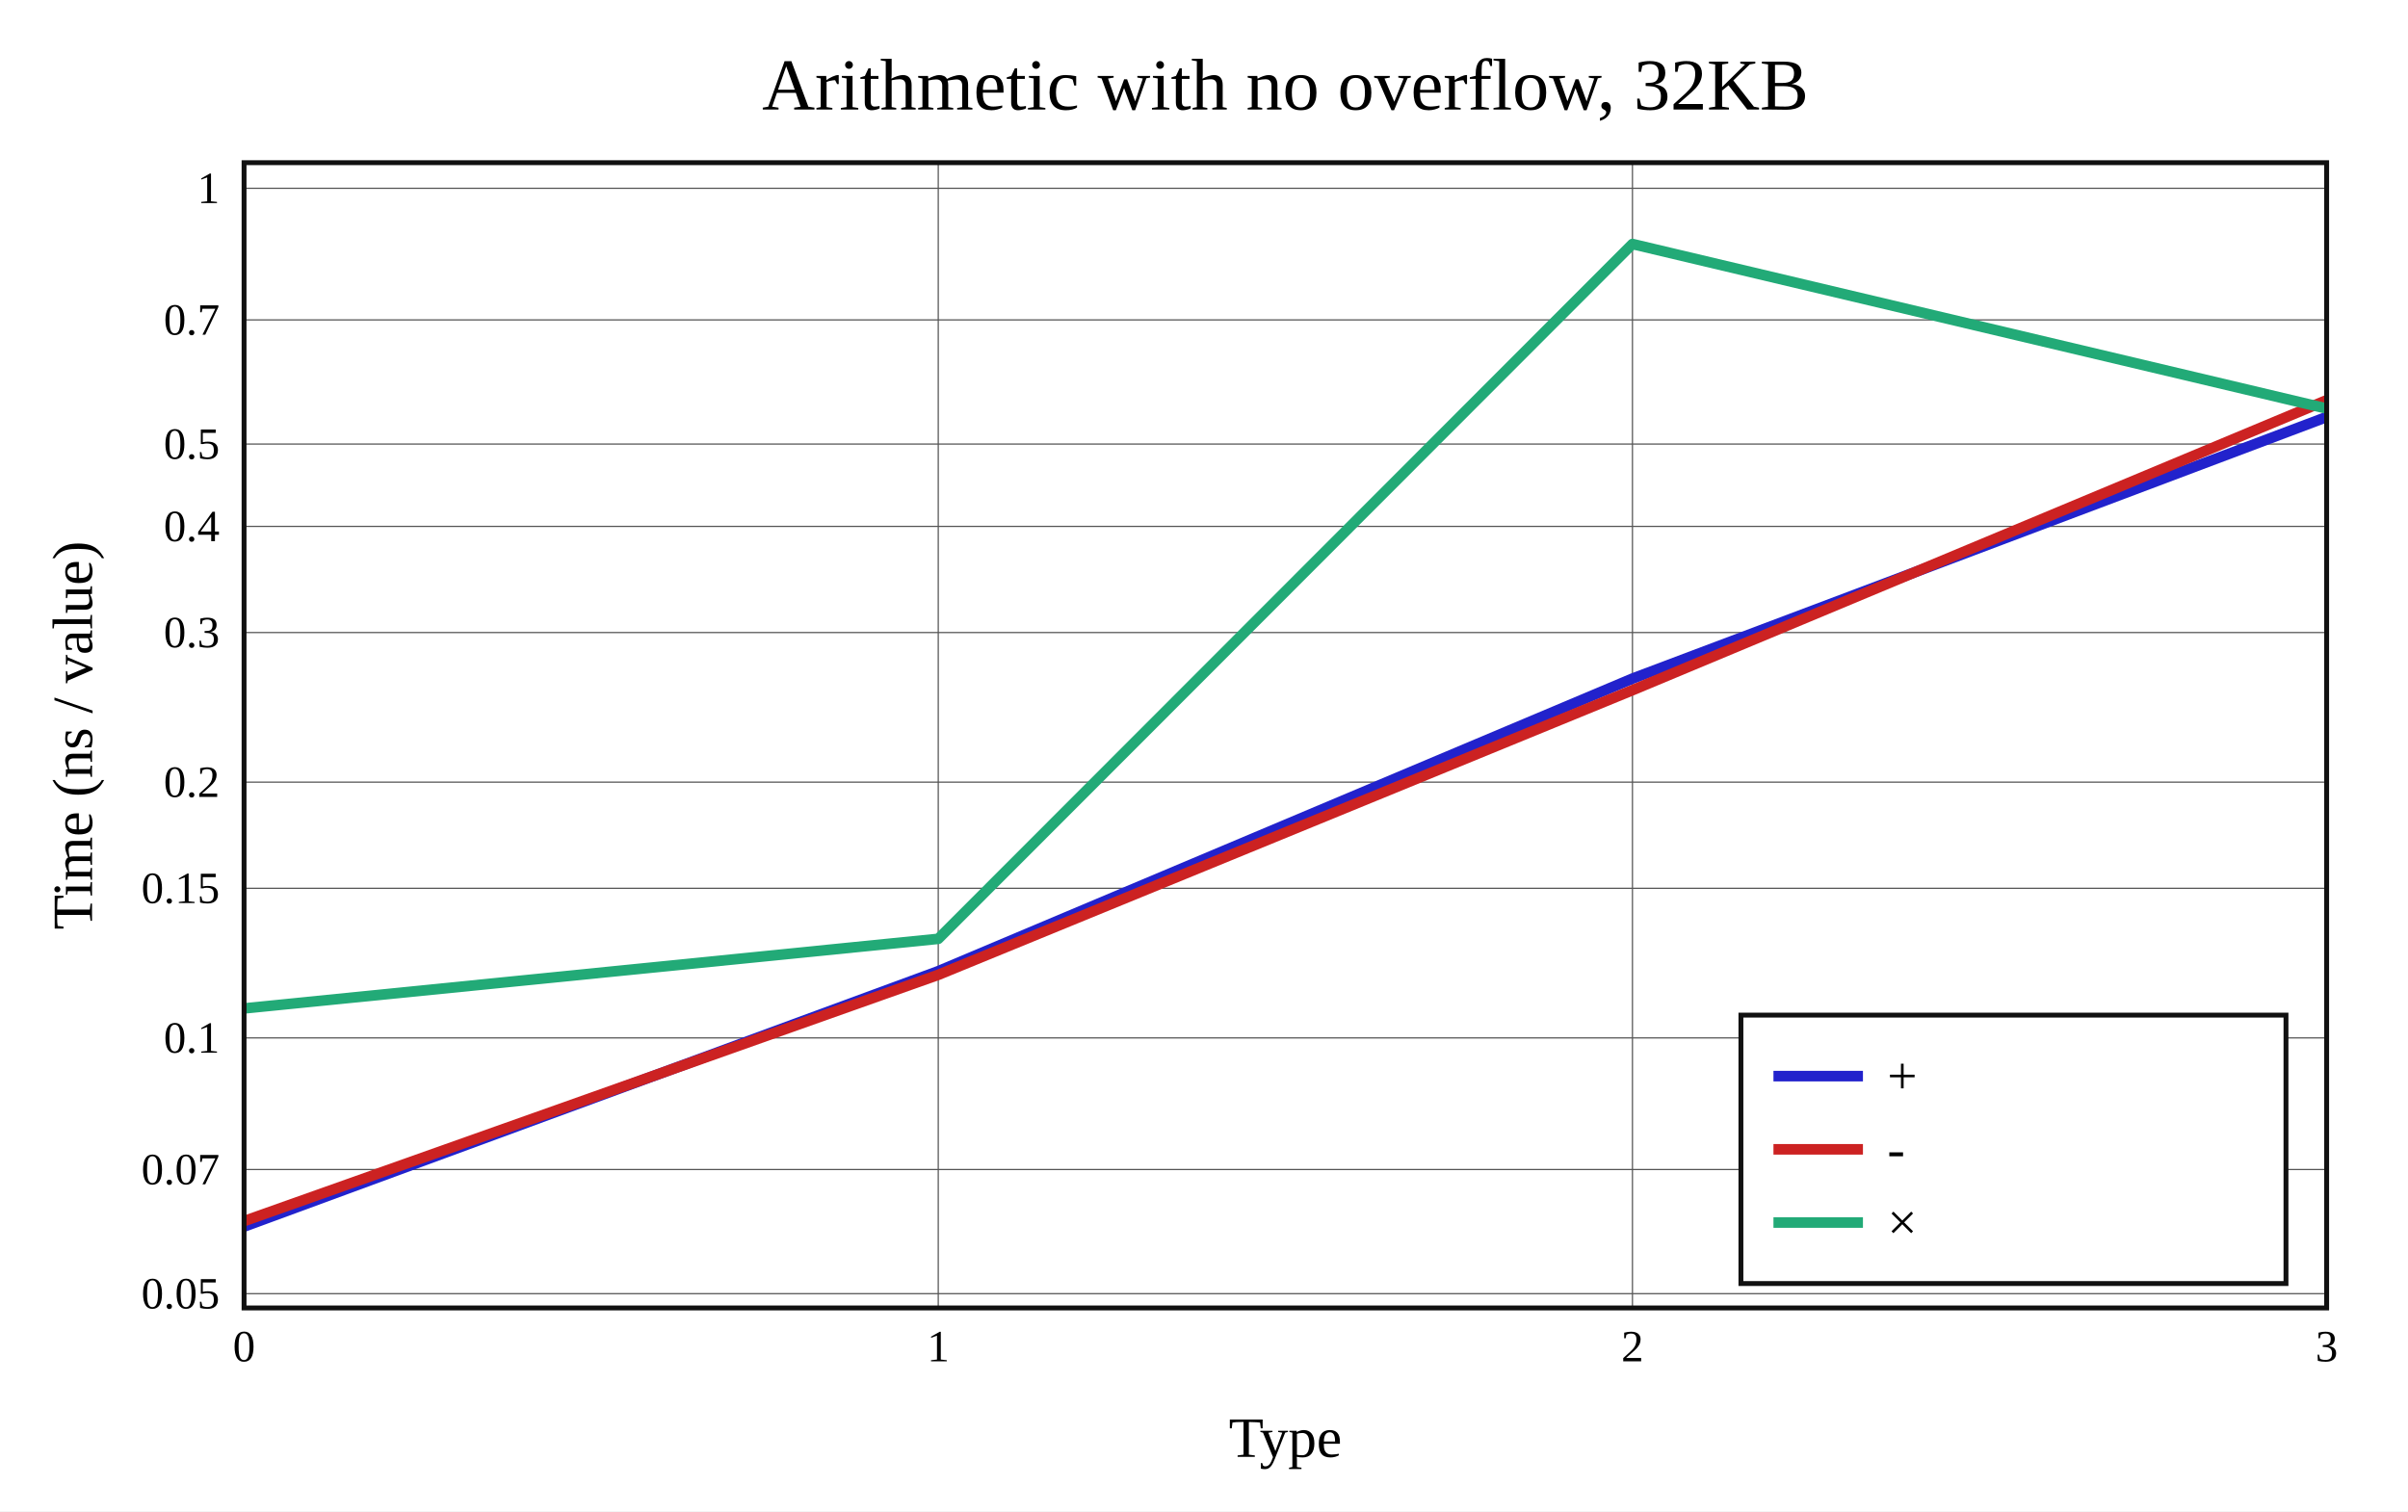
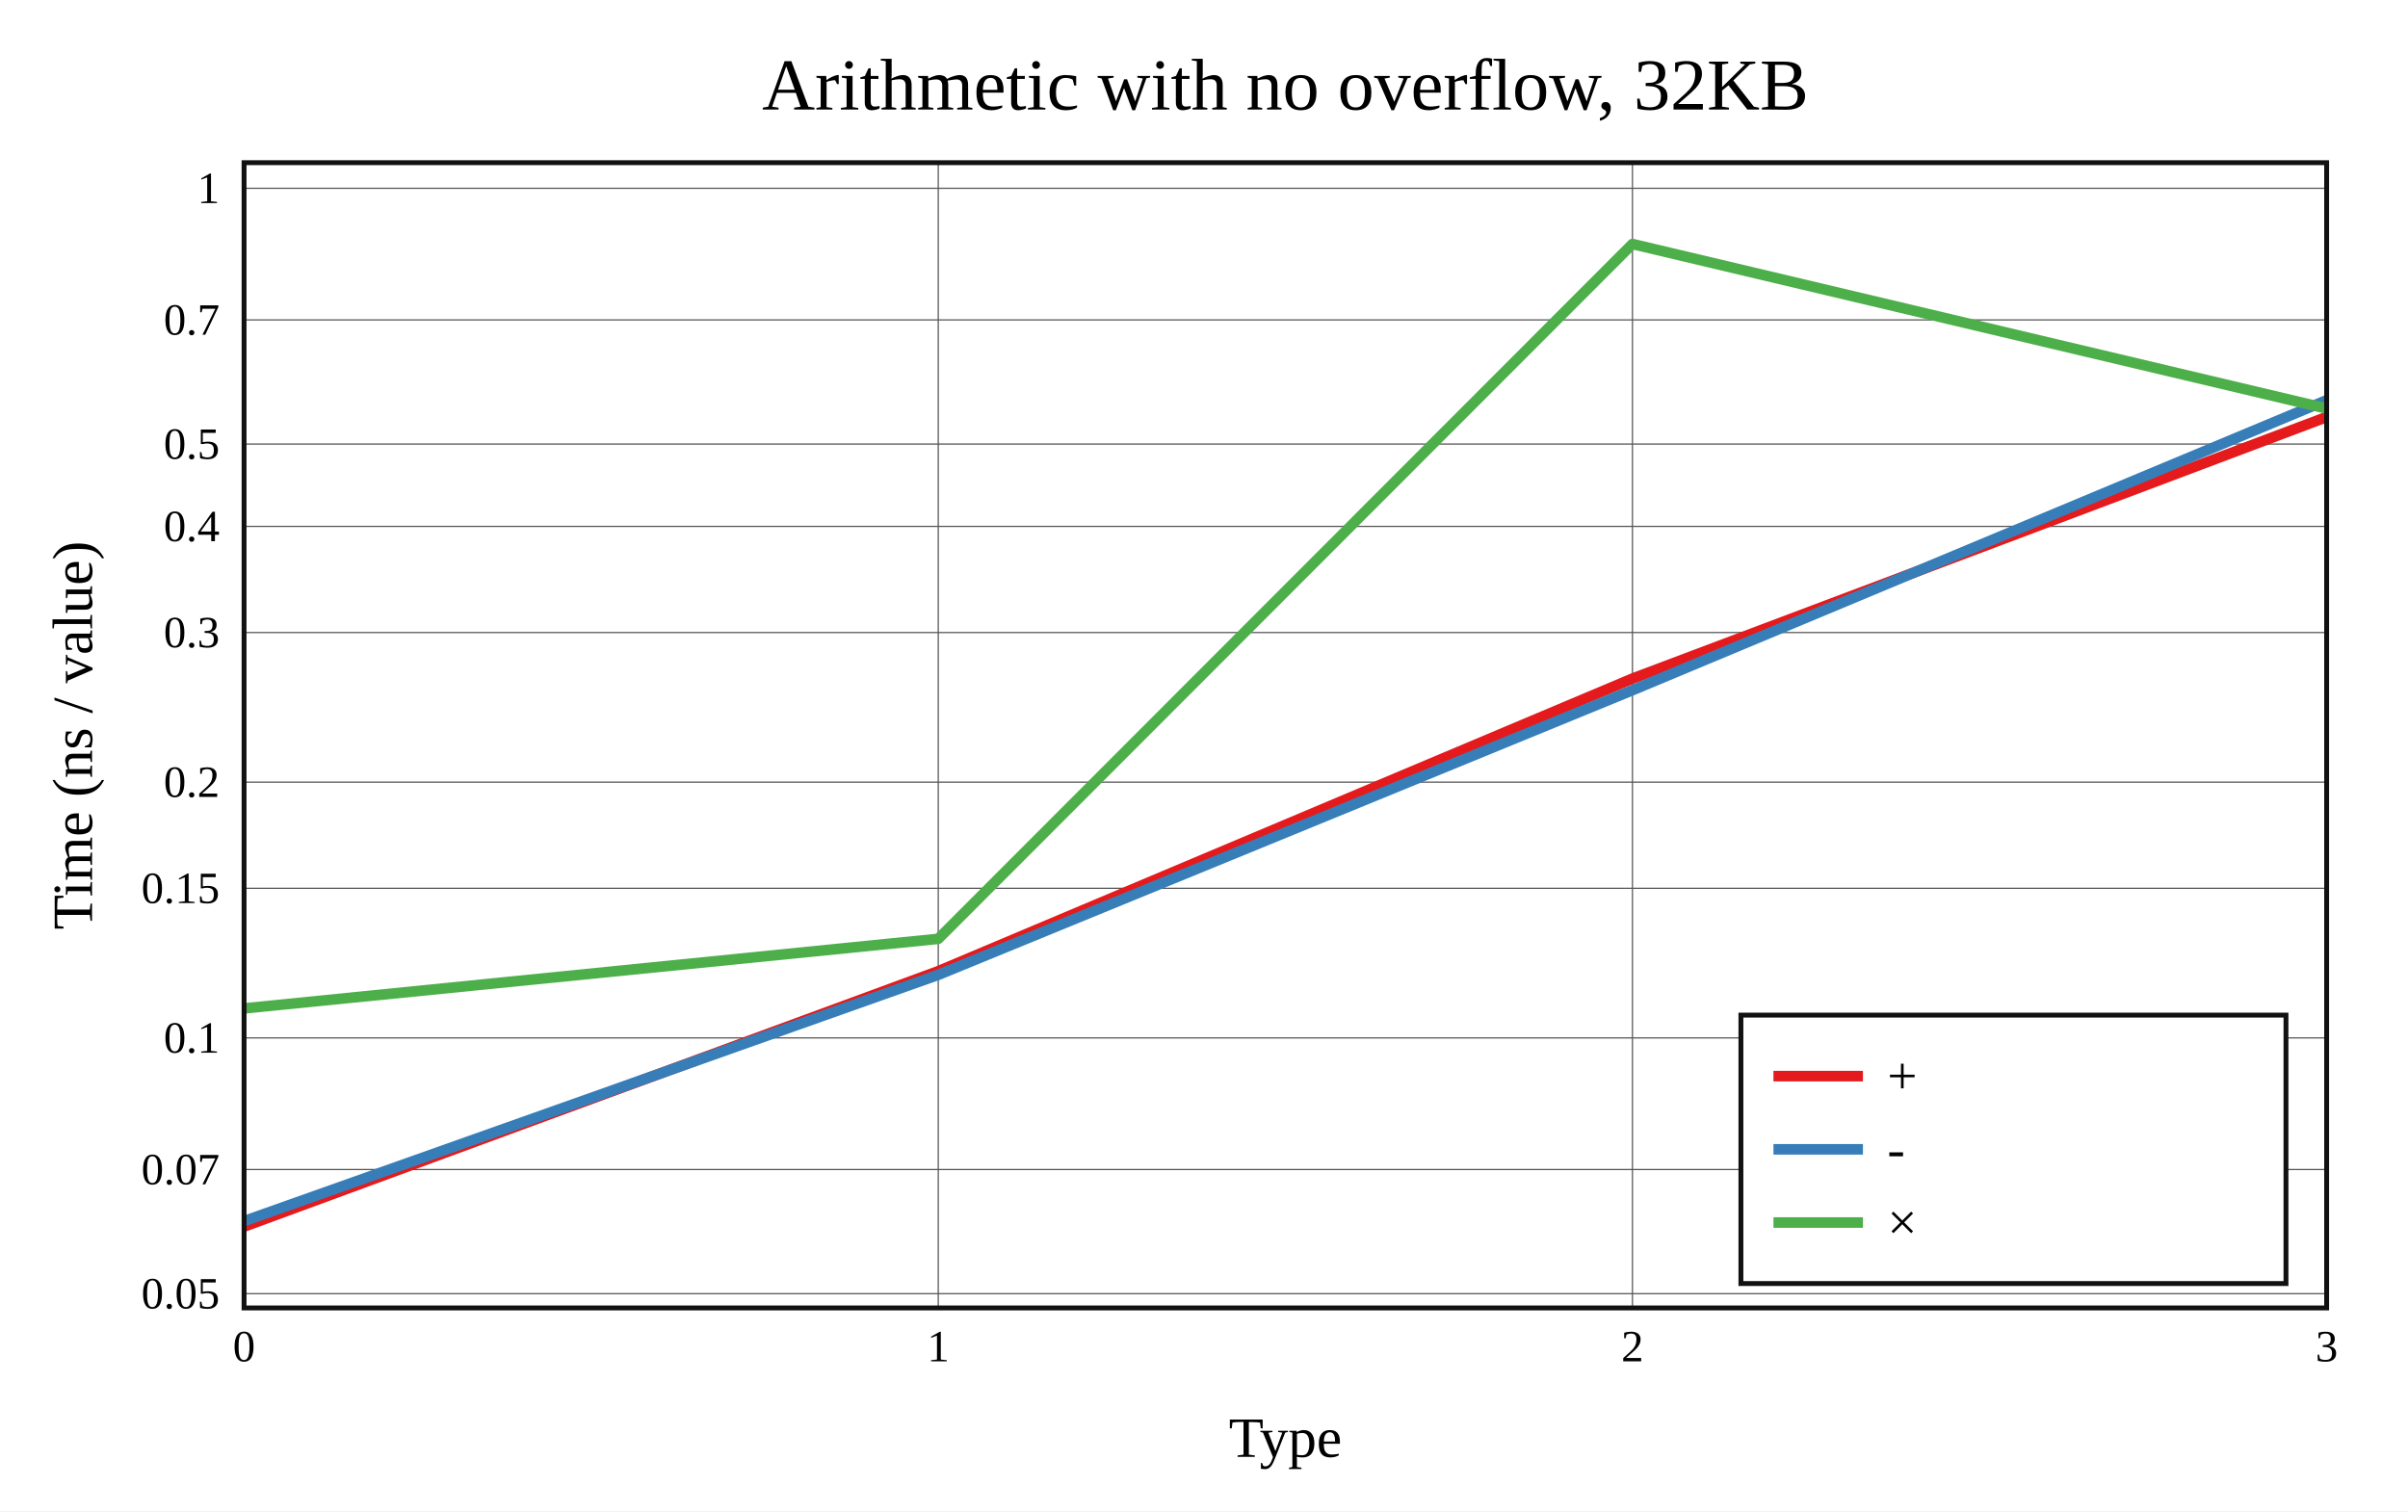
<svg xmlns="http://www.w3.org/2000/svg" viewBox="-60 -40 592 371.6" height="557.4" width="888">
  <g stroke-width="2.6" font-size="14px" text-anchor="middle">
    <defs>
      <clipPath id="clip">
        <rect x="0" y="0" width="512" height="281.6" />
      </clipPath>
    </defs>
    <rect fill="white" x="-60" y="-40" width="592" height="371.6" />
    <text dy="0.33em" font-size="18px" x="256" y="-19">Arithmetic with no overflow, 32KB</text>
    <text dy="0.33em" x="256" y="313.6">Type</text>
    <text dy="0.33em" transform="rotate(-90)" x="-140.8" y="-42">Time (ns / value)</text>
    <g stroke-width="0.3" stroke="#555">
      <path d="M170.667 0v281.6" />
      <path d="M341.333 0v281.6" />
      <path d="M0 278.091h512" />
      <path d="M0 247.564h512" />
      <path d="M0 215.204h512" />
      <path d="M0 178.417h512" />
      <path d="M0 152.317h512" />
      <path d="M0 115.53h512" />
      <path d="M0 89.43h512" />
      <path d="M0 69.185h512" />
      <path d="M0 38.657h512" />
      <path d="M0 6.297h512" />
    </g>
    <g font-size="11px">
      <text dy="0.33em" x="0" y="291.1">0</text>
      <text dy="0.33em" x="170.667" y="291.1">1</text>
      <text dy="0.33em" x="341.333" y="291.1">2</text>
      <text dy="0.33em" x="512" y="291.1">3</text>
      <g text-anchor="end">
        <text dy="0.33em" x="-6" y="278.091">0.05</text>
        <text dy="0.33em" x="-6" y="247.564">0.07</text>
        <text dy="0.33em" x="-6" y="215.204">0.1</text>
        <text dy="0.33em" x="-6" y="178.417">0.15</text>
        <text dy="0.33em" x="-6" y="152.317">0.2</text>
        <text dy="0.33em" x="-6" y="115.53">0.3</text>
        <text dy="0.33em" x="-6" y="89.43">0.4</text>
        <text dy="0.33em" x="-6" y="69.185">0.5</text>
        <text dy="0.33em" x="-6" y="38.657">0.7</text>
        <text dy="0.33em" x="-6" y="6.297">1</text>
      </g>
    </g>
    <g clip-path="url(#clip)" fill="none" stroke-linecap="round" stroke-linejoin="round">
-       <path stroke="#22c" d="M0 261.6L170.667 198.8L341.333 126.857L512 62.535" />
-       <path stroke="#c22" d="M0 260.253L170.667 199.693L341.333 129.704L512 58.405" />
-       <path stroke="#2a7" d="M0 207.955L170.667 190.845L341.333 20L512 60.452" />
+       <path stroke="#e41a1c" d="M0 261.6L170.667 198.8L341.333 126.857L512 62.535" />
+       <path stroke="#377eb8" d="M0 260.253L170.667 199.693L341.333 129.704L512 58.405" />
+       <path stroke="#4daf4a" d="M0 207.955L170.667 190.845L341.333 20L512 60.452" />
    </g>
    <rect stroke-width="1.2" stroke="#111" fill="none" x="0" y="0" width="512" height="281.6" />
    <g transform="translate(368,209.6)" text-anchor="start" font-size="13px">
      <rect stroke-width="1.2" stroke="#111" fill="white" x="0" y="0" width="134" height="66" />
-       <path stroke="#22c" d="M8 15h22" />
-       <path stroke="#c22" d="M8 33h22" />
-       <path stroke="#2a7" d="M8 51h22" />
+       <path stroke="#e41a1c" d="M8 15h22" />
+       <path stroke="#377eb8" d="M8 33h22" />
+       <path stroke="#4daf4a" d="M8 51h22" />
      <text dy="0.33em" x="36" y="15">+</text>
      <text dy="0.33em" x="36" y="33">-</text>
      <text dy="0.33em" x="36" y="51">×</text>
    </g>
  </g>
</svg>
